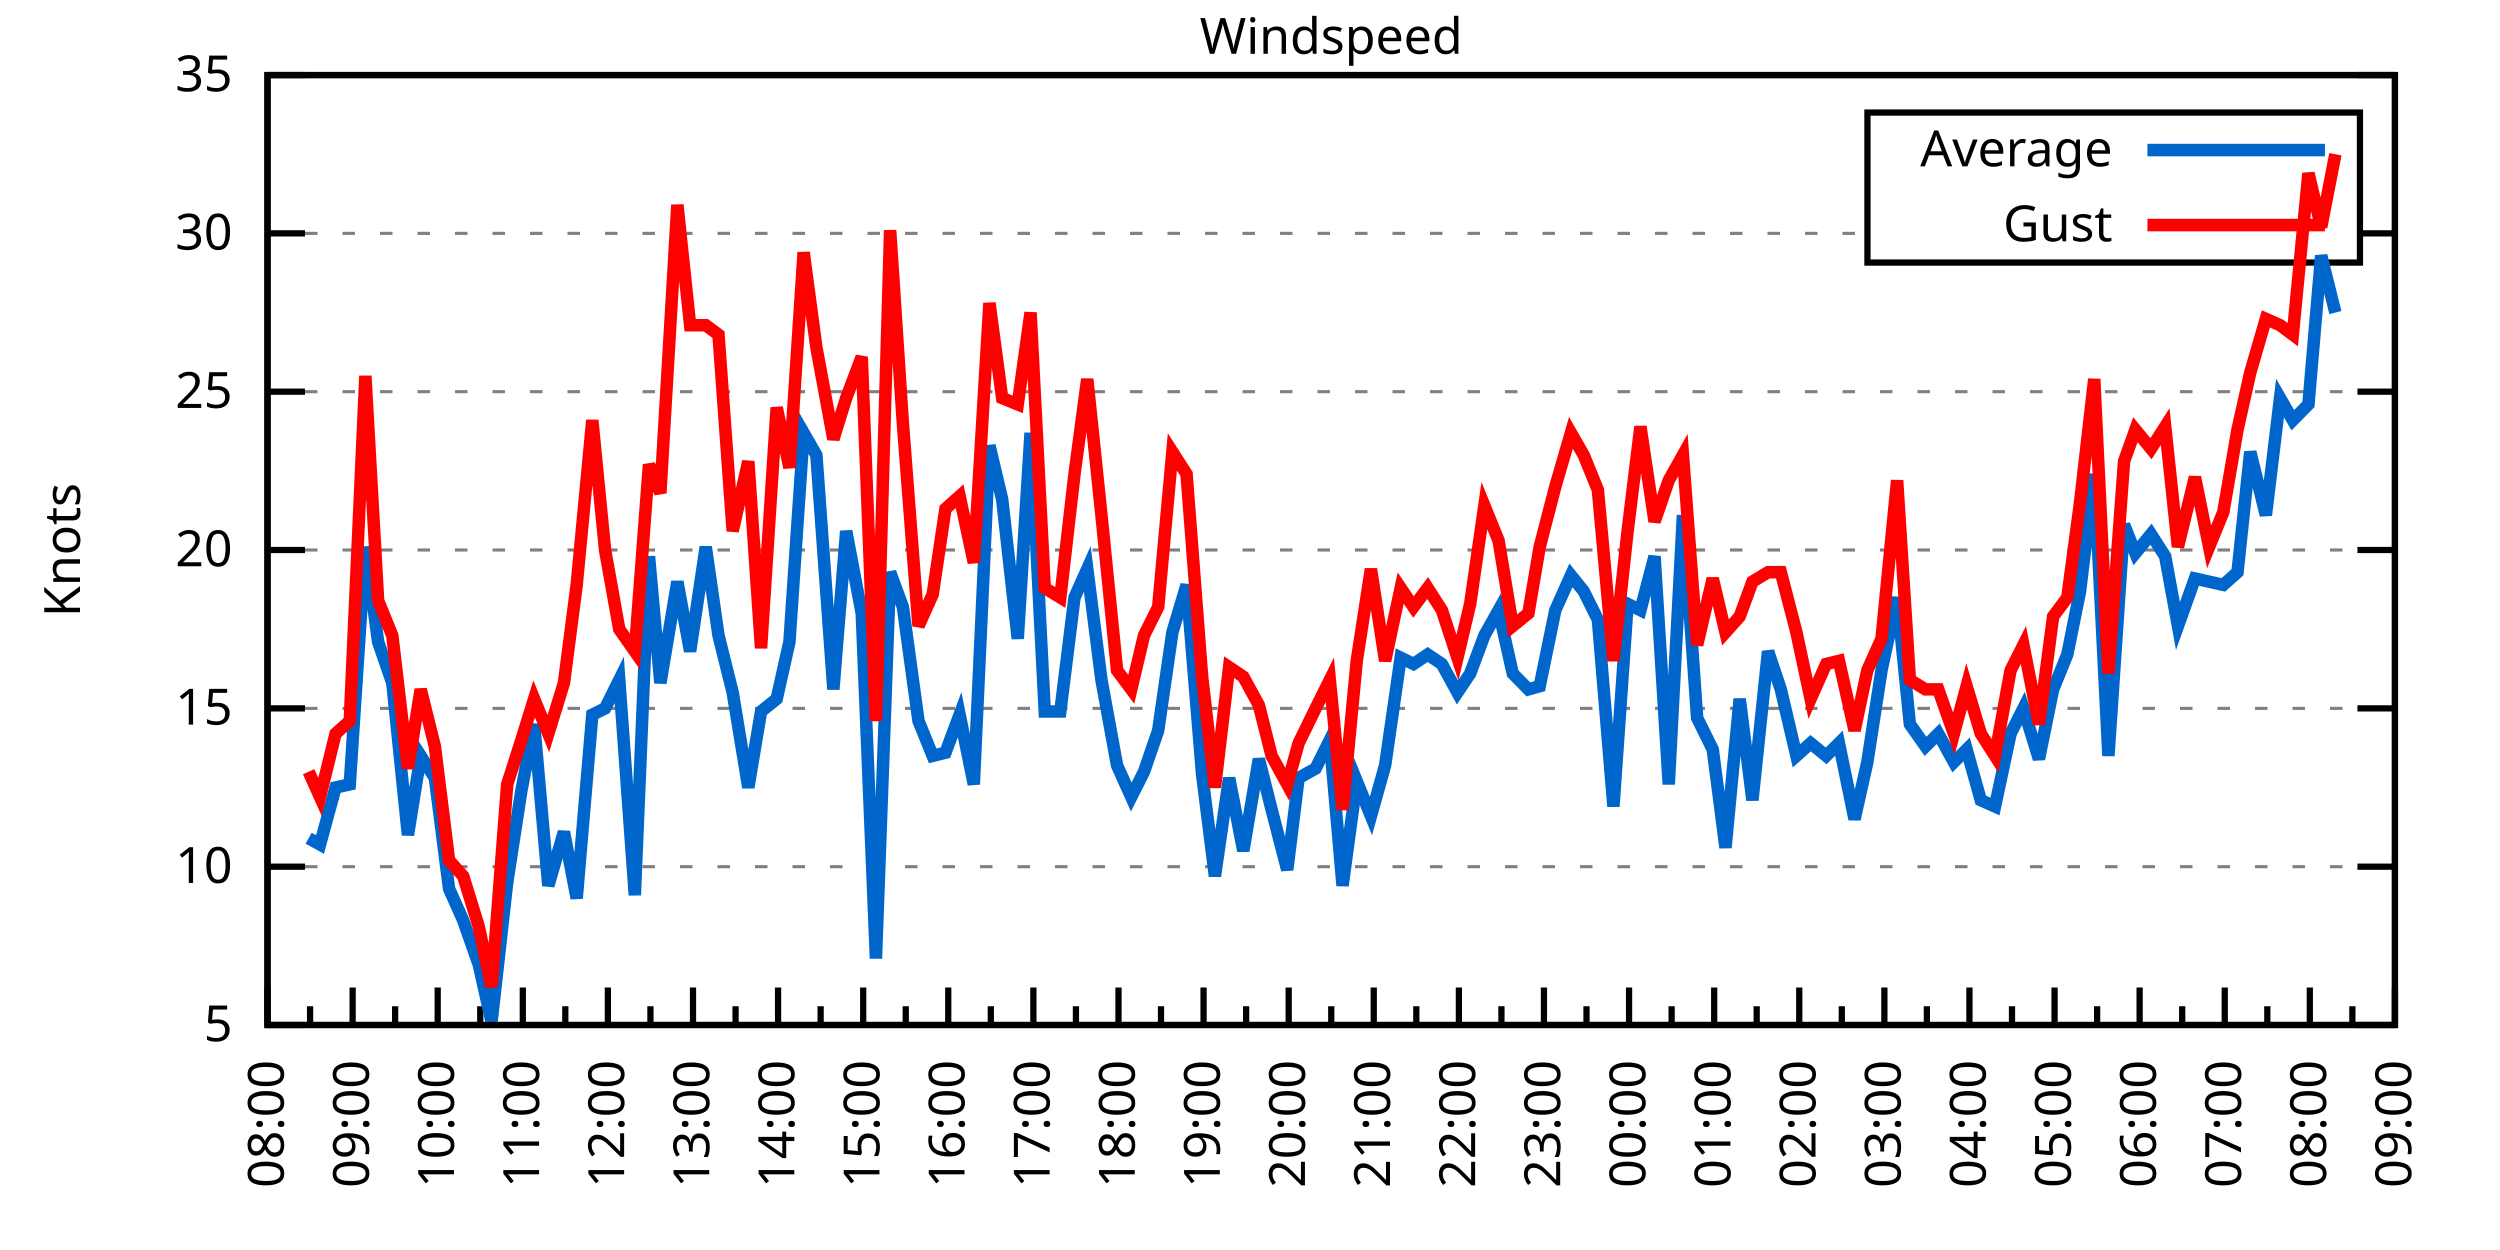
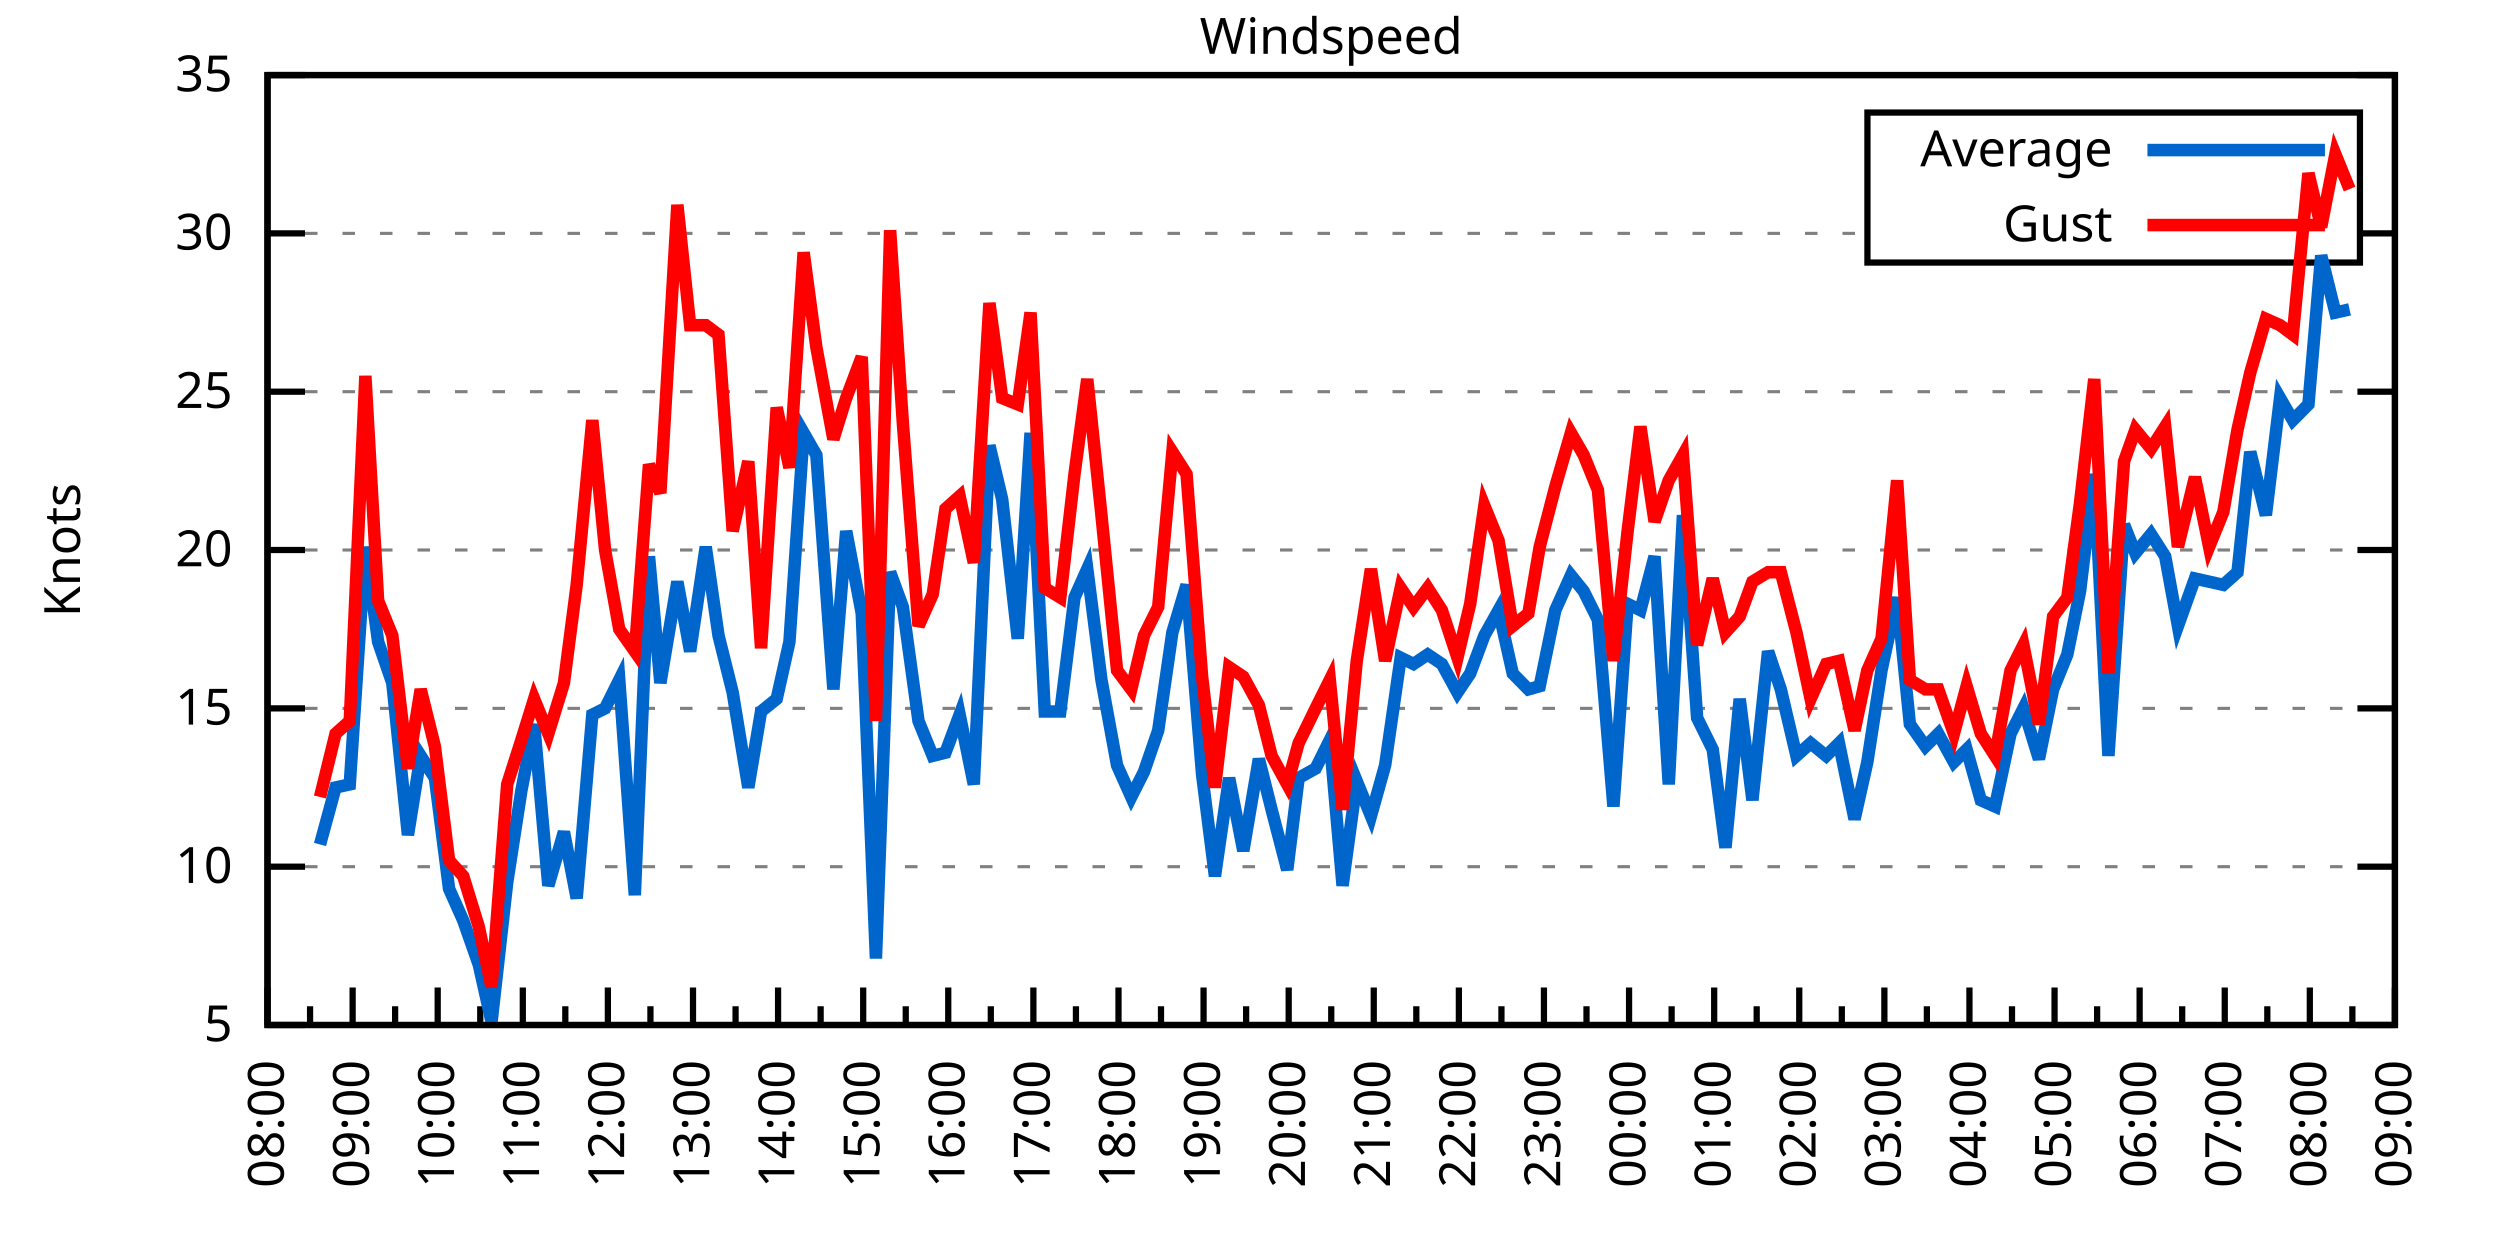
<svg xmlns="http://www.w3.org/2000/svg" xmlns:xlink="http://www.w3.org/1999/xlink" width="400" height="200" viewBox="0 0 400 200">
  <g id="gnuplot_canvas">
    <rect x="0" y="0" width="400" height="200" fill="none" />
    <defs>
      <circle id="gpDot" r="0.5" stroke-width="0.5" stroke="currentColor" />
      <path id="gpPt0" stroke-width="0.333" stroke="currentColor" d="M-1,0 h2 M0,-1 v2" />
      <path id="gpPt1" stroke-width="0.333" stroke="currentColor" d="M-1,-1 L1,1 M1,-1 L-1,1" />
      <path id="gpPt2" stroke-width="0.333" stroke="currentColor" d="M-1,0 L1,0 M0,-1 L0,1 M-1,-1 L1,1 M-1,1 L1,-1" />
      <rect id="gpPt3" stroke-width="0.333" stroke="currentColor" x="-1" y="-1" width="2" height="2" />
      <rect id="gpPt4" stroke-width="0.333" stroke="currentColor" fill="currentColor" x="-1" y="-1" width="2" height="2" />
      <circle id="gpPt5" stroke-width="0.333" stroke="currentColor" cx="0" cy="0" r="1" />
      <use xlink:href="#gpPt5" id="gpPt6" fill="currentColor" stroke="none" />
      <path id="gpPt7" stroke-width="0.333" stroke="currentColor" d="M0,-1.33 L-1.33,0.67 L1.33,0.67 z" />
      <use xlink:href="#gpPt7" id="gpPt8" fill="currentColor" stroke="none" />
      <use xlink:href="#gpPt7" id="gpPt9" stroke="currentColor" transform="rotate(180)" />
      <use xlink:href="#gpPt9" id="gpPt10" fill="currentColor" stroke="none" />
      <use xlink:href="#gpPt3" id="gpPt11" stroke="currentColor" transform="rotate(45)" />
      <use xlink:href="#gpPt11" id="gpPt12" fill="currentColor" stroke="none" />
      <path id="gpPt13" stroke-width="0.333" stroke="currentColor" d="M0,1.330 L1.265,0.411 L0.782,-1.067 L-0.782,-1.076 L-1.265,0.411 z" />
      <use xlink:href="#gpPt13" id="gpPt14" fill="currentColor" stroke="none" />
      <filter id="textbox" filterUnits="objectBoundingBox" x="0" y="0" height="1" width="1">
        <feFlood flood-color="white" flood-opacity="1" result="bgnd" />
        <feComposite in="SourceGraphic" in2="bgnd" operator="atop" />
      </filter>
      <filter id="greybox" filterUnits="objectBoundingBox" x="0" y="0" height="1" width="1">
        <feFlood flood-color="lightgrey" flood-opacity="1" result="grey" />
        <feComposite in="SourceGraphic" in2="grey" operator="atop" />
      </filter>
    </defs>
    <g fill="none" color="white" stroke="currentColor" stroke-width="1.00" stroke-linecap="butt" stroke-linejoin="miter">
</g>
    <g fill="none" color="black" stroke="currentColor" stroke-width="1.00" stroke-linecap="butt" stroke-linejoin="miter">
      <g stroke="none" shape-rendering="crispEdges">
        <polygon fill="rgb(255, 255, 255)" points="42.80,164.00 383.18,164.00 383.18,12.02 42.80,12.02 " />
      </g>
    </g>
    <g fill="none" color="black" stroke="currentColor" stroke-width="1.00" stroke-linecap="butt" stroke-linejoin="miter">
</g>
    <g fill="none" color="black" stroke="black" stroke-width="0.50" stroke-linecap="butt" stroke-linejoin="miter">
</g>
    <g fill="none" color="gray" stroke="currentColor" stroke-width="0.50" stroke-linecap="butt" stroke-linejoin="miter">
      <path stroke="gray" stroke-dasharray="2,4" class="gridline" d="M42.80,164.00 L383.19,164.00  " />
    </g>
    <g fill="none" color="gray" stroke="gray" stroke-width="1.00" stroke-linecap="butt" stroke-linejoin="miter">
</g>
    <g fill="none" color="black" stroke="currentColor" stroke-width="1.00" stroke-linecap="butt" stroke-linejoin="miter">
      <path stroke="black" d="M42.80,164.00 L48.80,164.00 M383.19,164.00 L377.19,164.00  " />
      <g transform="translate(37.20,166.60)" stroke="none" fill="black" font-family="Sans" font-size="8.00" text-anchor="end">
        <text>
          <tspan font-family="Sans"> 5</tspan>
        </text>
      </g>
    </g>
    <g fill="none" color="black" stroke="currentColor" stroke-width="1.00" stroke-linecap="butt" stroke-linejoin="miter">
</g>
    <g fill="none" color="black" stroke="black" stroke-width="0.50" stroke-linecap="butt" stroke-linejoin="miter">
</g>
    <g fill="none" color="gray" stroke="currentColor" stroke-width="0.50" stroke-linecap="butt" stroke-linejoin="miter">
      <path stroke="gray" stroke-dasharray="2,4" class="gridline" d="M42.80,138.67 L383.19,138.67  " />
    </g>
    <g fill="none" color="gray" stroke="gray" stroke-width="1.00" stroke-linecap="butt" stroke-linejoin="miter">
</g>
    <g fill="none" color="black" stroke="currentColor" stroke-width="1.00" stroke-linecap="butt" stroke-linejoin="miter">
      <path stroke="black" d="M42.80,138.67 L48.80,138.67 M383.19,138.67 L377.19,138.67  " />
      <g transform="translate(37.20,141.27)" stroke="none" fill="black" font-family="Sans" font-size="8.00" text-anchor="end">
        <text>
          <tspan font-family="Sans"> 10</tspan>
        </text>
      </g>
    </g>
    <g fill="none" color="black" stroke="currentColor" stroke-width="1.00" stroke-linecap="butt" stroke-linejoin="miter">
</g>
    <g fill="none" color="black" stroke="black" stroke-width="0.50" stroke-linecap="butt" stroke-linejoin="miter">
</g>
    <g fill="none" color="gray" stroke="currentColor" stroke-width="0.50" stroke-linecap="butt" stroke-linejoin="miter">
      <path stroke="gray" stroke-dasharray="2,4" class="gridline" d="M42.80,113.34 L383.19,113.34  " />
    </g>
    <g fill="none" color="gray" stroke="gray" stroke-width="1.00" stroke-linecap="butt" stroke-linejoin="miter">
</g>
    <g fill="none" color="black" stroke="currentColor" stroke-width="1.00" stroke-linecap="butt" stroke-linejoin="miter">
      <path stroke="black" d="M42.80,113.34 L48.80,113.34 M383.19,113.34 L377.19,113.34  " />
      <g transform="translate(37.20,115.94)" stroke="none" fill="black" font-family="Sans" font-size="8.00" text-anchor="end">
        <text>
          <tspan font-family="Sans"> 15</tspan>
        </text>
      </g>
    </g>
    <g fill="none" color="black" stroke="currentColor" stroke-width="1.00" stroke-linecap="butt" stroke-linejoin="miter">
</g>
    <g fill="none" color="black" stroke="black" stroke-width="0.50" stroke-linecap="butt" stroke-linejoin="miter">
</g>
    <g fill="none" color="gray" stroke="currentColor" stroke-width="0.50" stroke-linecap="butt" stroke-linejoin="miter">
      <path stroke="gray" stroke-dasharray="2,4" class="gridline" d="M42.80,88.00 L383.19,88.00  " />
    </g>
    <g fill="none" color="gray" stroke="gray" stroke-width="1.00" stroke-linecap="butt" stroke-linejoin="miter">
</g>
    <g fill="none" color="black" stroke="currentColor" stroke-width="1.00" stroke-linecap="butt" stroke-linejoin="miter">
      <path stroke="black" d="M42.80,88.00 L48.80,88.00 M383.19,88.00 L377.19,88.00  " />
      <g transform="translate(37.20,90.60)" stroke="none" fill="black" font-family="Sans" font-size="8.00" text-anchor="end">
        <text>
          <tspan font-family="Sans"> 20</tspan>
        </text>
      </g>
    </g>
    <g fill="none" color="black" stroke="currentColor" stroke-width="1.00" stroke-linecap="butt" stroke-linejoin="miter">
</g>
    <g fill="none" color="black" stroke="black" stroke-width="0.50" stroke-linecap="butt" stroke-linejoin="miter">
</g>
    <g fill="none" color="gray" stroke="currentColor" stroke-width="0.50" stroke-linecap="butt" stroke-linejoin="miter">
      <path stroke="gray" stroke-dasharray="2,4" class="gridline" d="M42.80,62.67 L383.19,62.67  " />
    </g>
    <g fill="none" color="gray" stroke="gray" stroke-width="1.00" stroke-linecap="butt" stroke-linejoin="miter">
</g>
    <g fill="none" color="black" stroke="currentColor" stroke-width="1.00" stroke-linecap="butt" stroke-linejoin="miter">
      <path stroke="black" d="M42.80,62.67 L48.80,62.67 M383.19,62.67 L377.19,62.67  " />
      <g transform="translate(37.20,65.27)" stroke="none" fill="black" font-family="Sans" font-size="8.00" text-anchor="end">
        <text>
          <tspan font-family="Sans"> 25</tspan>
        </text>
      </g>
    </g>
    <g fill="none" color="black" stroke="currentColor" stroke-width="1.00" stroke-linecap="butt" stroke-linejoin="miter">
</g>
    <g fill="none" color="black" stroke="black" stroke-width="0.50" stroke-linecap="butt" stroke-linejoin="miter">
</g>
    <g fill="none" color="gray" stroke="currentColor" stroke-width="0.50" stroke-linecap="butt" stroke-linejoin="miter">
      <path stroke="gray" stroke-dasharray="2,4" class="gridline" d="M42.80,37.34 L298.79,37.34 M377.59,37.34 L383.19,37.34  " />
    </g>
    <g fill="none" color="gray" stroke="gray" stroke-width="1.00" stroke-linecap="butt" stroke-linejoin="miter">
</g>
    <g fill="none" color="black" stroke="currentColor" stroke-width="1.00" stroke-linecap="butt" stroke-linejoin="miter">
      <path stroke="black" d="M42.80,37.34 L48.80,37.34 M383.19,37.34 L377.19,37.34  " />
      <g transform="translate(37.20,39.94)" stroke="none" fill="black" font-family="Sans" font-size="8.00" text-anchor="end">
        <text>
          <tspan font-family="Sans"> 30</tspan>
        </text>
      </g>
    </g>
    <g fill="none" color="black" stroke="currentColor" stroke-width="1.00" stroke-linecap="butt" stroke-linejoin="miter">
</g>
    <g fill="none" color="black" stroke="black" stroke-width="0.50" stroke-linecap="butt" stroke-linejoin="miter">
</g>
    <g fill="none" color="gray" stroke="currentColor" stroke-width="0.50" stroke-linecap="butt" stroke-linejoin="miter">
      <path stroke="gray" stroke-dasharray="2,4" class="gridline" d="M42.80,12.01 L383.19,12.01  " />
    </g>
    <g fill="none" color="gray" stroke="gray" stroke-width="1.00" stroke-linecap="butt" stroke-linejoin="miter">
</g>
    <g fill="none" color="black" stroke="currentColor" stroke-width="1.00" stroke-linecap="butt" stroke-linejoin="miter">
      <path stroke="black" d="M42.80,12.01 L48.80,12.01 M383.19,12.01 L377.19,12.01  " />
      <g transform="translate(37.20,14.61)" stroke="none" fill="black" font-family="Sans" font-size="8.00" text-anchor="end">
        <text>
          <tspan font-family="Sans"> 35</tspan>
        </text>
      </g>
    </g>
    <g fill="none" color="black" stroke="currentColor" stroke-width="1.00" stroke-linecap="butt" stroke-linejoin="miter">
      <path stroke="black" d="M42.80,164.00 L42.80,158.00  " />
      <g transform="translate(45.40,169.60) rotate(270)" stroke="none" fill="black" font-family="Sans" font-size="8.00" text-anchor="end">
        <text>
          <tspan font-family="Sans">08:00</tspan>
        </text>
      </g>
    </g>
    <g fill="none" color="black" stroke="currentColor" stroke-width="1.00" stroke-linecap="butt" stroke-linejoin="miter">
      <path stroke="black" d="M49.61,164.00 L49.61,161.00 M56.42,164.00 L56.42,158.00  " />
      <g transform="translate(59.02,169.60) rotate(270)" stroke="none" fill="black" font-family="Sans" font-size="8.00" text-anchor="end">
        <text>
          <tspan font-family="Sans">09:00</tspan>
        </text>
      </g>
    </g>
    <g fill="none" color="black" stroke="currentColor" stroke-width="1.00" stroke-linecap="butt" stroke-linejoin="miter">
      <path stroke="black" d="M63.22,164.00 L63.22,161.00 M70.03,164.00 L70.03,158.00  " />
      <g transform="translate(72.63,169.60) rotate(270)" stroke="none" fill="black" font-family="Sans" font-size="8.00" text-anchor="end">
        <text>
          <tspan font-family="Sans">10:00</tspan>
        </text>
      </g>
    </g>
    <g fill="none" color="black" stroke="currentColor" stroke-width="1.00" stroke-linecap="butt" stroke-linejoin="miter">
      <path stroke="black" d="M76.84,164.00 L76.84,161.00 M83.65,164.00 L83.65,158.00  " />
      <g transform="translate(86.25,169.60) rotate(270)" stroke="none" fill="black" font-family="Sans" font-size="8.00" text-anchor="end">
        <text>
          <tspan font-family="Sans">11:00</tspan>
        </text>
      </g>
    </g>
    <g fill="none" color="black" stroke="currentColor" stroke-width="1.00" stroke-linecap="butt" stroke-linejoin="miter">
      <path stroke="black" d="M90.45,164.00 L90.45,161.00 M97.26,164.00 L97.26,158.00  " />
      <g transform="translate(99.86,169.60) rotate(270)" stroke="none" fill="black" font-family="Sans" font-size="8.00" text-anchor="end">
        <text>
          <tspan font-family="Sans">12:00</tspan>
        </text>
      </g>
    </g>
    <g fill="none" color="black" stroke="currentColor" stroke-width="1.00" stroke-linecap="butt" stroke-linejoin="miter">
      <path stroke="black" d="M104.07,164.00 L104.07,161.00 M110.88,164.00 L110.88,158.00  " />
      <g transform="translate(113.48,169.60) rotate(270)" stroke="none" fill="black" font-family="Sans" font-size="8.00" text-anchor="end">
        <text>
          <tspan font-family="Sans">13:00</tspan>
        </text>
      </g>
    </g>
    <g fill="none" color="black" stroke="currentColor" stroke-width="1.00" stroke-linecap="butt" stroke-linejoin="miter">
      <path stroke="black" d="M117.69,164.00 L117.69,161.00 M124.49,164.00 L124.49,158.00  " />
      <g transform="translate(127.09,169.60) rotate(270)" stroke="none" fill="black" font-family="Sans" font-size="8.00" text-anchor="end">
        <text>
          <tspan font-family="Sans">14:00</tspan>
        </text>
      </g>
    </g>
    <g fill="none" color="black" stroke="currentColor" stroke-width="1.00" stroke-linecap="butt" stroke-linejoin="miter">
      <path stroke="black" d="M131.30,164.00 L131.30,161.00 M138.11,164.00 L138.11,158.00  " />
      <g transform="translate(140.71,169.60) rotate(270)" stroke="none" fill="black" font-family="Sans" font-size="8.00" text-anchor="end">
        <text>
          <tspan font-family="Sans">15:00</tspan>
        </text>
      </g>
    </g>
    <g fill="none" color="black" stroke="currentColor" stroke-width="1.00" stroke-linecap="butt" stroke-linejoin="miter">
      <path stroke="black" d="M144.92,164.00 L144.92,161.00 M151.72,164.00 L151.72,158.00  " />
      <g transform="translate(154.32,169.60) rotate(270)" stroke="none" fill="black" font-family="Sans" font-size="8.00" text-anchor="end">
        <text>
          <tspan font-family="Sans">16:00</tspan>
        </text>
      </g>
    </g>
    <g fill="none" color="black" stroke="currentColor" stroke-width="1.00" stroke-linecap="butt" stroke-linejoin="miter">
      <path stroke="black" d="M158.53,164.00 L158.53,161.00 M165.34,164.00 L165.34,158.00  " />
      <g transform="translate(167.94,169.60) rotate(270)" stroke="none" fill="black" font-family="Sans" font-size="8.00" text-anchor="end">
        <text>
          <tspan font-family="Sans">17:00</tspan>
        </text>
      </g>
    </g>
    <g fill="none" color="black" stroke="currentColor" stroke-width="1.00" stroke-linecap="butt" stroke-linejoin="miter">
      <path stroke="black" d="M172.15,164.00 L172.15,161.00 M178.96,164.00 L178.96,158.00  " />
      <g transform="translate(181.56,169.60) rotate(270)" stroke="none" fill="black" font-family="Sans" font-size="8.00" text-anchor="end">
        <text>
          <tspan font-family="Sans">18:00</tspan>
        </text>
      </g>
    </g>
    <g fill="none" color="black" stroke="currentColor" stroke-width="1.00" stroke-linecap="butt" stroke-linejoin="miter">
      <path stroke="black" d="M185.76,164.00 L185.76,161.00 M192.57,164.00 L192.57,158.00  " />
      <g transform="translate(195.17,169.60) rotate(270)" stroke="none" fill="black" font-family="Sans" font-size="8.00" text-anchor="end">
        <text>
          <tspan font-family="Sans">19:00</tspan>
        </text>
      </g>
    </g>
    <g fill="none" color="black" stroke="currentColor" stroke-width="1.00" stroke-linecap="butt" stroke-linejoin="miter">
      <path stroke="black" d="M199.38,164.00 L199.38,161.00 M206.19,164.00 L206.19,158.00  " />
      <g transform="translate(208.79,169.60) rotate(270)" stroke="none" fill="black" font-family="Sans" font-size="8.00" text-anchor="end">
        <text>
          <tspan font-family="Sans">20:00</tspan>
        </text>
      </g>
    </g>
    <g fill="none" color="black" stroke="currentColor" stroke-width="1.00" stroke-linecap="butt" stroke-linejoin="miter">
      <path stroke="black" d="M213.00,164.00 L213.00,161.00 M219.80,164.00 L219.80,158.00  " />
      <g transform="translate(222.40,169.60) rotate(270)" stroke="none" fill="black" font-family="Sans" font-size="8.00" text-anchor="end">
        <text>
          <tspan font-family="Sans">21:00</tspan>
        </text>
      </g>
    </g>
    <g fill="none" color="black" stroke="currentColor" stroke-width="1.00" stroke-linecap="butt" stroke-linejoin="miter">
      <path stroke="black" d="M226.61,164.00 L226.61,161.00 M233.42,164.00 L233.42,158.00  " />
      <g transform="translate(236.02,169.60) rotate(270)" stroke="none" fill="black" font-family="Sans" font-size="8.00" text-anchor="end">
        <text>
          <tspan font-family="Sans">22:00</tspan>
        </text>
      </g>
    </g>
    <g fill="none" color="black" stroke="currentColor" stroke-width="1.00" stroke-linecap="butt" stroke-linejoin="miter">
      <path stroke="black" d="M240.23,164.00 L240.23,161.00 M247.03,164.00 L247.03,158.00  " />
      <g transform="translate(249.63,169.60) rotate(270)" stroke="none" fill="black" font-family="Sans" font-size="8.00" text-anchor="end">
        <text>
          <tspan font-family="Sans">23:00</tspan>
        </text>
      </g>
    </g>
    <g fill="none" color="black" stroke="currentColor" stroke-width="1.00" stroke-linecap="butt" stroke-linejoin="miter">
      <path stroke="black" d="M253.84,164.00 L253.84,161.00 M260.65,164.00 L260.65,158.00  " />
      <g transform="translate(263.25,169.60) rotate(270)" stroke="none" fill="black" font-family="Sans" font-size="8.00" text-anchor="end">
        <text>
          <tspan font-family="Sans">00:00</tspan>
        </text>
      </g>
    </g>
    <g fill="none" color="black" stroke="currentColor" stroke-width="1.00" stroke-linecap="butt" stroke-linejoin="miter">
      <path stroke="black" d="M267.46,164.00 L267.46,161.00 M274.27,164.00 L274.27,158.00  " />
      <g transform="translate(276.87,169.60) rotate(270)" stroke="none" fill="black" font-family="Sans" font-size="8.00" text-anchor="end">
        <text>
          <tspan font-family="Sans">01:00</tspan>
        </text>
      </g>
    </g>
    <g fill="none" color="black" stroke="currentColor" stroke-width="1.00" stroke-linecap="butt" stroke-linejoin="miter">
      <path stroke="black" d="M281.07,164.00 L281.07,161.00 M287.88,164.00 L287.88,158.00  " />
      <g transform="translate(290.48,169.60) rotate(270)" stroke="none" fill="black" font-family="Sans" font-size="8.00" text-anchor="end">
        <text>
          <tspan font-family="Sans">02:00</tspan>
        </text>
      </g>
    </g>
    <g fill="none" color="black" stroke="currentColor" stroke-width="1.00" stroke-linecap="butt" stroke-linejoin="miter">
      <path stroke="black" d="M294.69,164.00 L294.69,161.00 M301.50,164.00 L301.50,158.00  " />
      <g transform="translate(304.10,169.60) rotate(270)" stroke="none" fill="black" font-family="Sans" font-size="8.00" text-anchor="end">
        <text>
          <tspan font-family="Sans">03:00</tspan>
        </text>
      </g>
    </g>
    <g fill="none" color="black" stroke="currentColor" stroke-width="1.00" stroke-linecap="butt" stroke-linejoin="miter">
      <path stroke="black" d="M308.30,164.00 L308.30,161.00 M315.11,164.00 L315.11,158.00  " />
      <g transform="translate(317.71,169.60) rotate(270)" stroke="none" fill="black" font-family="Sans" font-size="8.00" text-anchor="end">
        <text>
          <tspan font-family="Sans">04:00</tspan>
        </text>
      </g>
    </g>
    <g fill="none" color="black" stroke="currentColor" stroke-width="1.00" stroke-linecap="butt" stroke-linejoin="miter">
      <path stroke="black" d="M321.92,164.00 L321.92,161.00 M328.73,164.00 L328.73,158.00  " />
      <g transform="translate(331.33,169.60) rotate(270)" stroke="none" fill="black" font-family="Sans" font-size="8.00" text-anchor="end">
        <text>
          <tspan font-family="Sans">05:00</tspan>
        </text>
      </g>
    </g>
    <g fill="none" color="black" stroke="currentColor" stroke-width="1.00" stroke-linecap="butt" stroke-linejoin="miter">
      <path stroke="black" d="M335.54,164.00 L335.54,161.00 M342.34,164.00 L342.34,158.00  " />
      <g transform="translate(344.94,169.60) rotate(270)" stroke="none" fill="black" font-family="Sans" font-size="8.00" text-anchor="end">
        <text>
          <tspan font-family="Sans">06:00</tspan>
        </text>
      </g>
    </g>
    <g fill="none" color="black" stroke="currentColor" stroke-width="1.00" stroke-linecap="butt" stroke-linejoin="miter">
      <path stroke="black" d="M349.15,164.00 L349.15,161.00 M355.96,164.00 L355.96,158.00  " />
      <g transform="translate(358.56,169.60) rotate(270)" stroke="none" fill="black" font-family="Sans" font-size="8.00" text-anchor="end">
        <text>
          <tspan font-family="Sans">07:00</tspan>
        </text>
      </g>
    </g>
    <g fill="none" color="black" stroke="currentColor" stroke-width="1.00" stroke-linecap="butt" stroke-linejoin="miter">
      <path stroke="black" d="M362.77,164.00 L362.77,161.00 M369.57,164.00 L369.57,158.00  " />
      <g transform="translate(372.17,169.60) rotate(270)" stroke="none" fill="black" font-family="Sans" font-size="8.00" text-anchor="end">
        <text>
          <tspan font-family="Sans">08:00</tspan>
        </text>
      </g>
    </g>
    <g fill="none" color="black" stroke="currentColor" stroke-width="1.00" stroke-linecap="butt" stroke-linejoin="miter">
      <path stroke="black" d="M376.38,164.00 L376.38,161.00 M383.19,164.00 L383.19,158.00  " />
      <g transform="translate(385.79,169.60) rotate(270)" stroke="none" fill="black" font-family="Sans" font-size="8.00" text-anchor="end">
        <text>
          <tspan font-family="Sans">09:00</tspan>
        </text>
      </g>
    </g>
    <g fill="none" color="black" stroke="currentColor" stroke-width="1.00" stroke-linecap="butt" stroke-linejoin="miter">
</g>
    <g fill="none" color="black" stroke="currentColor" stroke-width="1.00" stroke-linecap="butt" stroke-linejoin="miter">
      <path stroke="black" d="M42.80,12.01 L42.80,164.00 L383.19,164.00 L383.19,12.01 L42.80,12.01 Z  " />
    </g>
    <g fill="none" color="black" stroke="currentColor" stroke-width="1.00" stroke-linecap="butt" stroke-linejoin="miter">
      <g transform="translate(12.80,88.01) rotate(270)" stroke="none" fill="black" font-family="Sans" font-size="8.00" text-anchor="middle">
        <text>
          <tspan font-family="Sans">Knots</tspan>
        </text>
      </g>
    </g>
    <g fill="none" color="black" stroke="currentColor" stroke-width="1.00" stroke-linecap="butt" stroke-linejoin="miter">
</g>
    <g fill="none" color="black" stroke="currentColor" stroke-width="1.00" stroke-linecap="butt" stroke-linejoin="miter">
      <path stroke="black" d="M298.79,42.01 L298.79,18.01 L377.59,18.01 L377.59,42.01 L298.79,42.01 Z  " />
    </g>
    <g id="Windspeed_plot_1">
      <g fill="none" color="white" stroke="black" stroke-width="2.00" stroke-linecap="butt" stroke-linejoin="miter">
</g>
      <g fill="none" color="black" stroke="currentColor" stroke-width="2.00" stroke-linecap="butt" stroke-linejoin="miter">
        <g transform="translate(337.99,26.61)" stroke="none" fill="black" font-family="Sans" font-size="8.00" text-anchor="end">
          <text>
            <tspan font-family="Sans">Average</tspan>
          </text>
        </g>
      </g>
      <g fill="none" color="black" stroke="currentColor" stroke-width="2.00" stroke-linecap="butt" stroke-linejoin="miter">
-         <path stroke="rgb(  0, 102, 204)" d="M343.59,24.01 L371.99,24.01 M49.38,134.11 L51.20,135.12 L53.69,126.00 L55.96,125.50 L58.46,87.50 L60.50,102.70   L62.77,109.28 L65.27,133.60 L67.31,120.94 L69.58,124.48 L71.85,142.21 L74.12,147.28 L76.61,154.37 L78.65,163.49   L81.15,141.20 L83.42,126.51 L85.46,115.87 L87.73,141.71 L90.23,133.10 L92.27,143.73 L94.77,114.35 L96.81,113.34   L99.08,108.78 L101.57,143.23 L103.84,89.02 L105.66,109.28 L108.38,93.07 L110.42,104.22 L112.92,87.50 L114.96,101.68   L117.23,110.80 L119.73,126.00 L121.77,113.84 L124.27,111.82 L126.31,102.70 L128.58,69.26 L130.62,72.81 L133.34,110.30   L135.39,84.97 L137.88,98.14 L140.15,153.36 L142.42,91.55 L144.46,97.12 L146.96,115.36 L149.23,120.94 L151.27,120.43   L153.54,114.35 L155.81,125.50 L158.31,71.29 L160.35,79.90 L162.84,102.19 L164.89,69.26 L167.16,113.84 L169.65,113.84   L171.92,95.60 L173.96,91.04 L176.23,108.78 L178.73,122.46 L181.00,127.52 L183.04,123.47 L185.31,116.88 L187.58,101.18   L189.85,93.58 L192.34,123.98 L194.39,140.19 L196.66,124.48 L198.93,136.14 L201.42,121.44 L203.46,129.55 L205.96,139.17   L207.78,124.48 L210.50,122.96 L212.77,118.40 L214.81,141.71 L217.08,124.99 L219.35,130.56 L221.62,122.46 L224.11,105.23   L226.16,106.24 L228.43,104.72 L230.70,106.24 L233.19,110.80 L235.23,107.76 L237.50,101.68 L239.77,97.63 L242.04,107.76   L244.54,110.30 L246.35,109.79 L248.85,97.63 L251.35,92.06 L253.39,94.59 L255.66,99.15 L258.15,129.04 L260.42,96.62   L262.47,97.63 L264.73,89.02 L267.00,125.50 L269.27,82.43 L271.54,114.86 L274.04,119.92 L276.08,135.63 L278.35,111.82   L280.39,128.03 L282.89,104.22 L284.93,110.30 L287.43,120.94 L289.70,118.91 L292.19,120.94 L294.23,118.91 L296.73,131.07   L298.77,121.95 L301.04,107.26 L303.54,95.60 L305.58,115.87 L308.08,119.42 L310.12,117.39 L312.62,121.95 L314.66,119.92   L316.93,128.03 L319.20,129.04 L321.69,117.39 L323.74,113.34 L326.23,121.44 L328.50,110.30 L330.77,104.72 L332.81,94.59   L335.08,75.85 L337.35,120.94 L339.85,83.95 L341.66,88.51 L344.16,85.47 L346.43,89.02 L348.47,100.16 L351.19,92.56   L353.46,93.07 L355.73,93.58 L358.00,91.55 L360.04,72.30 L362.54,82.43 L364.81,63.69 L366.85,67.23 L369.35,64.70   L371.39,40.89 L373.66,50.01  " />
+         <path stroke="rgb(  0, 102, 204)" d="M343.59,24.01 L371.99,24.01 M51.20,135.12 L53.69,126.00 L55.96,125.50 L58.46,87.50 L60.50,102.70 L62.77,109.28   L65.27,133.60 L67.31,120.94 L69.58,124.48 L71.85,142.21 L74.12,147.28 L76.61,154.37 L78.65,163.49 L81.15,141.20   L83.42,126.51 L85.46,115.87 L87.73,141.71 L90.23,133.10 L92.27,143.73 L94.77,114.35 L96.81,113.34 L99.08,108.78   L101.57,143.23 L103.84,89.02 L105.66,109.28 L108.38,93.07 L110.42,104.22 L112.92,87.50 L114.96,101.68 L117.23,110.80   L119.73,126.00 L121.77,113.84 L124.27,111.82 L126.31,102.70 L128.58,69.26 L130.62,72.81 L133.34,110.30 L135.39,84.97   L137.88,98.14 L140.15,153.36 L142.42,91.55 L144.46,97.12 L146.96,115.36 L149.23,120.94 L151.27,120.43 L153.54,114.35   L155.81,125.50 L158.31,71.29 L160.35,79.90 L162.84,102.19 L164.89,69.26 L167.16,113.84 L169.65,113.84 L171.92,95.60   L173.96,91.04 L176.23,108.78 L178.73,122.46 L181.00,127.52 L183.04,123.47 L185.31,116.88 L187.58,101.18 L189.85,93.58   L192.34,123.98 L194.39,140.19 L196.66,124.48 L198.93,136.14 L201.42,121.44 L203.46,129.55 L205.96,139.17 L207.78,124.48   L210.50,122.96 L212.77,118.40 L214.81,141.71 L217.08,124.99 L219.35,130.56 L221.62,122.46 L224.11,105.23 L226.16,106.24   L228.43,104.72 L230.70,106.24 L233.19,110.80 L235.23,107.76 L237.50,101.68 L239.77,97.63 L242.04,107.76 L244.54,110.30   L246.35,109.79 L248.85,97.63 L251.35,92.06 L253.39,94.59 L255.66,99.15 L258.15,129.04 L260.42,96.62 L262.47,97.63   L264.73,89.02 L267.00,125.50 L269.27,82.43 L271.54,114.86 L274.04,119.92 L276.08,135.63 L278.35,111.82 L280.39,128.03   L282.89,104.22 L284.93,110.30 L287.43,120.94 L289.70,118.91 L292.19,120.94 L294.23,118.91 L296.73,131.07 L298.77,121.95   L301.04,107.26 L303.54,95.60 L305.58,115.87 L308.08,119.42 L310.12,117.39 L312.62,121.95 L314.66,119.92 L316.93,128.03   L319.20,129.04 L321.69,117.39 L323.74,113.34 L326.23,121.44 L328.50,110.30 L330.77,104.72 L332.81,94.59 L335.08,75.85   L337.35,120.94 L339.85,83.95 L341.66,88.51 L344.16,85.47 L346.43,89.02 L348.47,100.16 L351.19,92.56 L353.46,93.07   L355.73,93.58 L358.00,91.55 L360.04,72.30 L362.54,82.43 L364.81,63.69 L366.85,67.23 L369.35,64.70 L371.39,40.89   L373.66,50.01 L375.93,49.50  " />
      </g>
    </g>
    <g id="Windspeed_plot_2">
      <g fill="none" color="black" stroke="currentColor" stroke-width="2.00" stroke-linecap="butt" stroke-linejoin="miter">
        <g transform="translate(337.99,38.61)" stroke="none" fill="black" font-family="Sans" font-size="8.00" text-anchor="end">
          <text>
            <tspan font-family="Sans">Gust</tspan>
          </text>
        </g>
      </g>
      <g fill="none" color="black" stroke="currentColor" stroke-width="2.00" stroke-linecap="butt" stroke-linejoin="miter">
-         <path stroke="rgb(255,   0,   0)" d="M343.59,36.01 L371.99,36.01 M49.38,123.47 L51.20,127.52 L53.69,117.39 L55.96,115.36 L58.46,60.14 L60.50,96.11   L62.77,101.68 L65.27,122.96 L67.31,110.30 L69.58,119.42 L71.85,137.66 L74.12,140.19 L76.61,148.29 L78.65,157.92   L81.15,125.50 L83.42,118.40 L85.46,111.82 L87.73,117.39 L90.23,109.28 L92.27,93.58 L94.77,67.23 L96.81,88.00   L99.08,100.67 L101.57,104.22 L103.84,74.33 L105.66,78.89 L108.38,32.78 L110.42,52.03 L112.92,52.03 L114.96,53.55   L117.23,84.97 L119.73,73.82 L121.77,103.71 L124.27,65.21 L126.31,74.83 L128.58,40.38 L130.62,55.58 L133.34,70.27   L135.39,63.69 L137.88,57.10 L140.15,115.36 L142.42,36.84 L144.46,67.74 L146.96,100.16 L149.23,95.10 L151.27,81.42   L153.54,79.39 L155.81,90.03 L158.31,48.49 L160.35,63.69 L162.84,64.70 L164.89,50.01 L167.16,94.08 L169.65,95.60   L171.92,75.85 L173.96,60.65 L176.23,82.43 L178.73,107.26 L181.00,110.30 L183.04,101.68 L185.31,97.12 L187.58,72.30   L189.85,75.85 L192.34,108.27 L194.39,126.00 L196.66,106.75 L198.93,108.27 L201.42,112.83 L203.46,120.94 L205.96,125.50   L207.78,118.91 L210.50,113.34 L212.77,108.78 L214.81,129.55 L217.08,105.74 L219.35,91.04 L221.62,105.74 L224.11,94.08   L226.16,97.12 L228.43,94.08 L230.70,97.63 L233.19,105.23 L235.23,96.62 L237.50,80.91 L239.77,86.49 L242.04,100.16   L244.54,98.14 L246.35,87.50 L248.85,77.87 L251.35,69.26 L253.39,72.81 L255.66,78.38 L258.15,105.74 L260.42,84.97   L262.47,68.25 L264.73,83.45 L267.00,76.86 L269.27,72.81 L271.54,103.20 L274.04,92.56 L276.08,101.18 L278.35,98.64   L280.39,93.07 L282.89,91.55 L284.93,91.55 L287.43,101.18 L289.70,111.82 L292.19,106.24 L294.23,105.74 L296.73,116.88   L298.77,107.26 L301.04,102.19 L303.54,76.86 L305.58,108.78 L308.08,110.30 L310.12,110.30 L312.62,117.39 L314.66,109.79   L316.93,117.39 L319.20,120.94 L321.69,107.26 L323.74,103.20 L326.23,115.87 L328.50,98.64 L330.77,95.60 L332.81,80.41   L335.08,60.65 L337.35,107.76 L339.85,73.82 L341.66,68.75 L344.16,71.79 L346.43,68.25 L348.47,87.50 L351.19,76.35   L353.46,87.50 L355.73,81.93 L358.00,68.75 L360.04,59.63 L362.54,51.02 L364.81,52.03 L366.85,53.55 L369.35,27.72   L371.39,36.33 L373.66,24.68  " />
+         <path stroke="rgb(255,   0,   0)" d="M343.59,36.01 L371.99,36.01 M51.20,127.52 L53.69,117.39 L55.96,115.36 L58.46,60.14 L60.50,96.11 L62.77,101.68   L65.27,122.96 L67.31,110.30 L69.58,119.42 L71.85,137.66 L74.12,140.19 L76.61,148.29 L78.65,157.92 L81.15,125.50   L83.42,118.40 L85.46,111.82 L87.73,117.39 L90.23,109.28 L92.27,93.58 L94.77,67.23 L96.81,88.00 L99.08,100.67   L101.57,104.22 L103.84,74.33 L105.66,78.89 L108.38,32.78 L110.42,52.03 L112.92,52.03 L114.96,53.55 L117.23,84.97   L119.73,73.82 L121.77,103.71 L124.27,65.21 L126.31,74.83 L128.58,40.38 L130.62,55.58 L133.34,70.27 L135.39,63.69   L137.88,57.10 L140.15,115.36 L142.42,36.84 L144.46,67.74 L146.96,100.16 L149.23,95.10 L151.27,81.42 L153.54,79.39   L155.81,90.03 L158.31,48.49 L160.35,63.69 L162.84,64.70 L164.89,50.01 L167.16,94.08 L169.65,95.60 L171.92,75.85   L173.96,60.65 L176.23,82.43 L178.73,107.26 L181.00,110.30 L183.04,101.68 L185.31,97.12 L187.58,72.30 L189.85,75.85   L192.34,108.27 L194.39,126.00 L196.66,106.75 L198.93,108.27 L201.42,112.83 L203.46,120.94 L205.96,125.50 L207.78,118.91   L210.50,113.34 L212.77,108.78 L214.81,129.55 L217.08,105.74 L219.35,91.04 L221.62,105.74 L224.11,94.08 L226.16,97.12   L228.43,94.08 L230.70,97.63 L233.19,105.23 L235.23,96.62 L237.50,80.91 L239.77,86.49 L242.04,100.16 L244.54,98.14   L246.35,87.50 L248.85,77.87 L251.35,69.26 L253.39,72.81 L255.66,78.38 L258.15,105.74 L260.42,84.97 L262.47,68.25   L264.73,83.45 L267.00,76.86 L269.27,72.81 L271.54,103.20 L274.04,92.56 L276.08,101.18 L278.35,98.64 L280.39,93.07   L282.89,91.55 L284.93,91.55 L287.43,101.18 L289.70,111.82 L292.19,106.24 L294.23,105.74 L296.73,116.88 L298.77,107.26   L301.04,102.19 L303.54,76.86 L305.58,108.78 L308.08,110.30 L310.12,110.30 L312.62,117.39 L314.66,109.79 L316.93,117.39   L319.20,120.94 L321.69,107.26 L323.74,103.20 L326.23,115.87 L328.50,98.64 L330.77,95.60 L332.81,80.41 L335.08,60.65   L337.35,107.76 L339.85,73.82 L341.66,68.75 L344.16,71.79 L346.43,68.25 L348.47,87.50 L351.19,76.35 L353.46,87.50   L355.73,81.93 L358.00,68.75 L360.04,59.63 L362.54,51.02 L364.81,52.03 L366.85,53.55 L369.35,27.72 L371.39,36.33   L373.66,24.68 L375.93,30.25  " />
      </g>
    </g>
    <g fill="none" color="black" stroke="currentColor" stroke-width="2.00" stroke-linecap="butt" stroke-linejoin="miter">
</g>
    <g fill="none" color="black" stroke="black" stroke-width="1.00" stroke-linecap="butt" stroke-linejoin="miter">
</g>
    <g fill="none" color="black" stroke="currentColor" stroke-width="1.00" stroke-linecap="butt" stroke-linejoin="miter">
      <path stroke="black" d="M42.80,12.01 L42.80,164.00 L383.19,164.00 L383.19,12.01 L42.80,12.01 Z  " />
    </g>
    <g fill="none" color="black" stroke="currentColor" stroke-width="1.00" stroke-linecap="butt" stroke-linejoin="miter">
      <g transform="translate(212.99,8.61)" stroke="none" fill="black" font-family="Sans" font-size="8.00" text-anchor="middle">
        <text>
          <tspan font-family="Sans">Windspeed</tspan>
        </text>
      </g>
    </g>
    <g fill="none" color="black" stroke="currentColor" stroke-width="1.00" stroke-linecap="butt" stroke-linejoin="miter">
</g>
  </g>
</svg>
